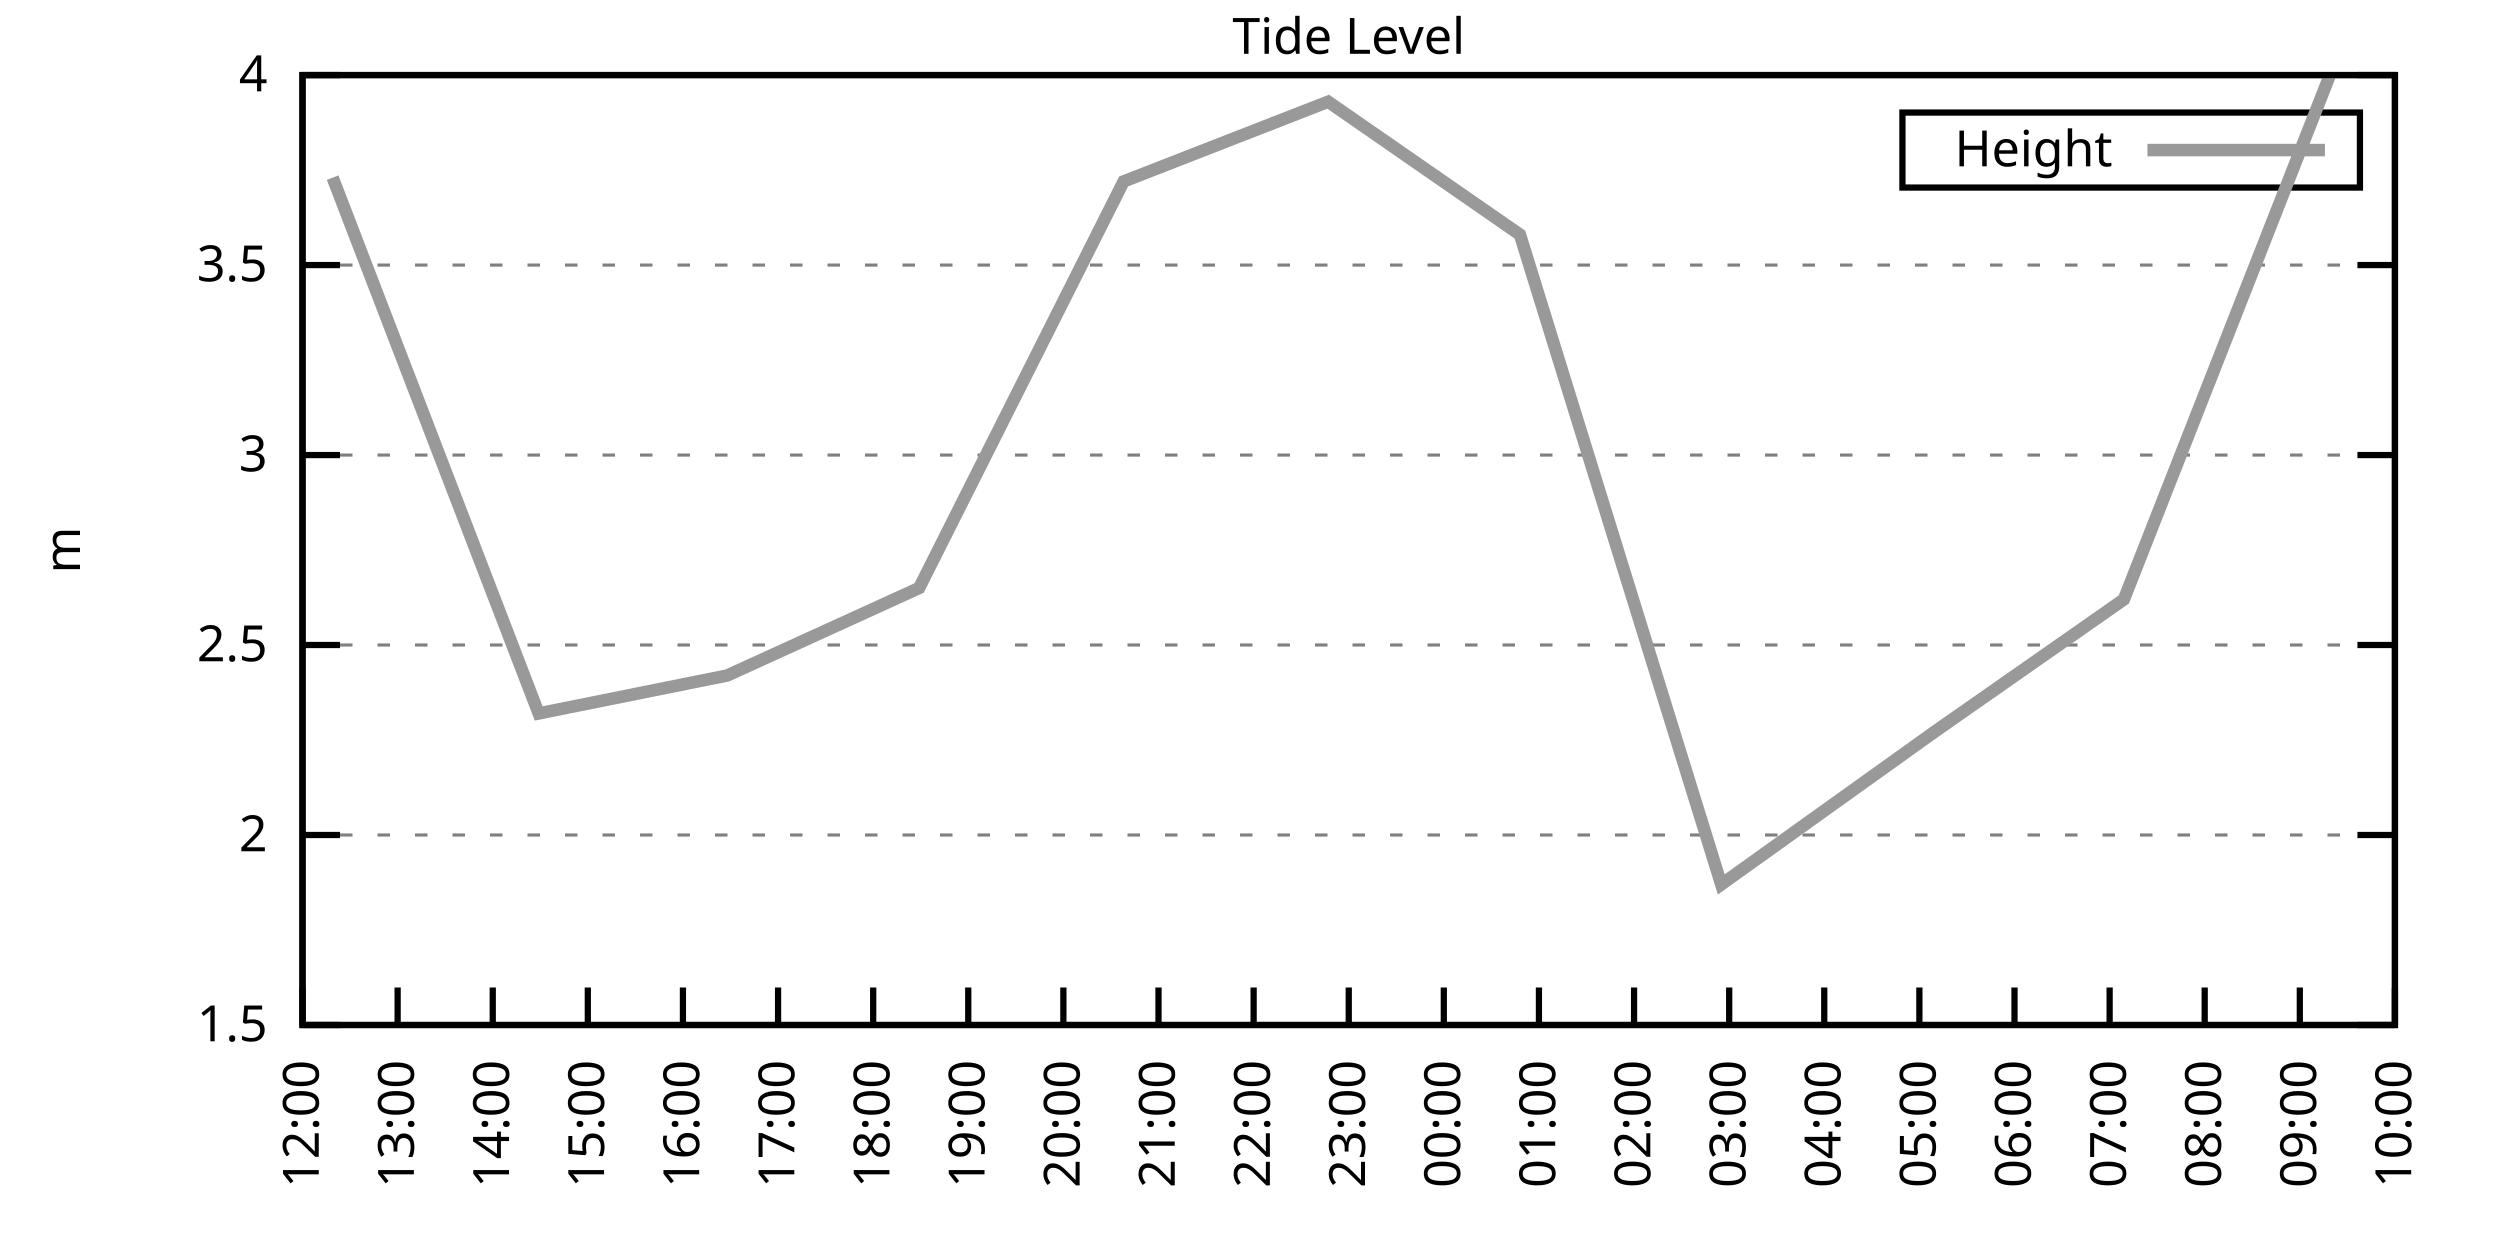
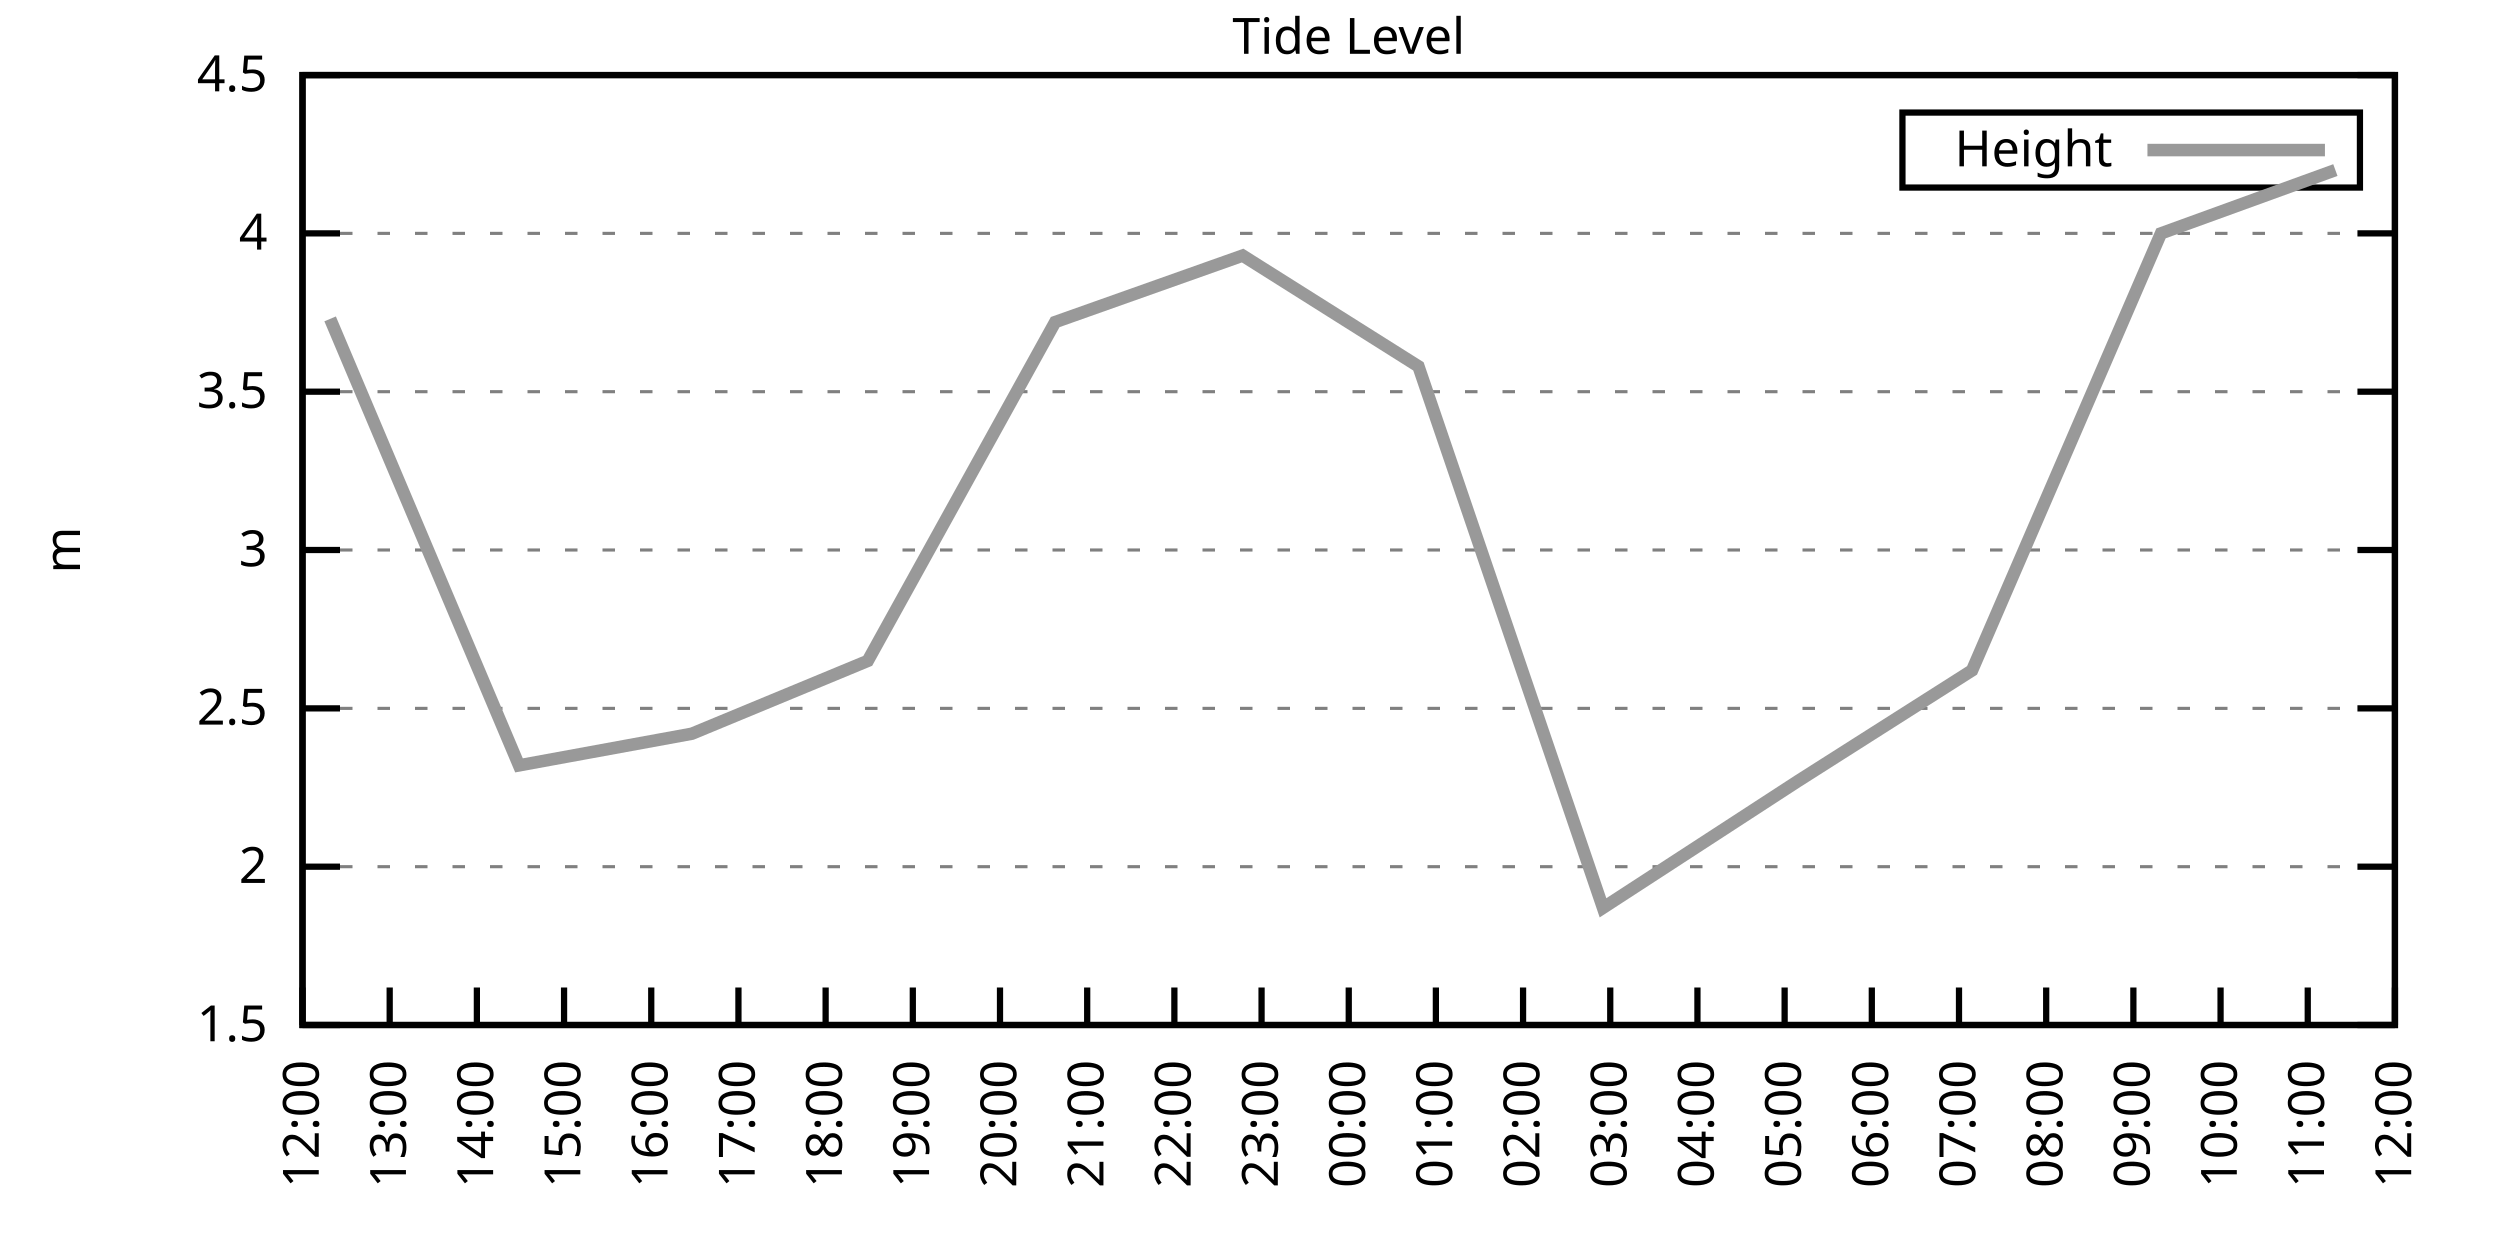
<svg xmlns="http://www.w3.org/2000/svg" xmlns:xlink="http://www.w3.org/1999/xlink" width="400" height="200" viewBox="0 0 400 200">
  <g id="gnuplot_canvas">
    <rect x="0" y="0" width="400" height="200" fill="none" />
    <defs>
      <circle id="gpDot" r="0.5" stroke-width="0.5" stroke="currentColor" />
      <path id="gpPt0" stroke-width="0.333" stroke="currentColor" d="M-1,0 h2 M0,-1 v2" />
      <path id="gpPt1" stroke-width="0.333" stroke="currentColor" d="M-1,-1 L1,1 M1,-1 L-1,1" />
      <path id="gpPt2" stroke-width="0.333" stroke="currentColor" d="M-1,0 L1,0 M0,-1 L0,1 M-1,-1 L1,1 M-1,1 L1,-1" />
      <rect id="gpPt3" stroke-width="0.333" stroke="currentColor" x="-1" y="-1" width="2" height="2" />
      <rect id="gpPt4" stroke-width="0.333" stroke="currentColor" fill="currentColor" x="-1" y="-1" width="2" height="2" />
      <circle id="gpPt5" stroke-width="0.333" stroke="currentColor" cx="0" cy="0" r="1" />
      <use xlink:href="#gpPt5" id="gpPt6" fill="currentColor" stroke="none" />
      <path id="gpPt7" stroke-width="0.333" stroke="currentColor" d="M0,-1.33 L-1.33,0.67 L1.33,0.67 z" />
      <use xlink:href="#gpPt7" id="gpPt8" fill="currentColor" stroke="none" />
      <use xlink:href="#gpPt7" id="gpPt9" stroke="currentColor" transform="rotate(180)" />
      <use xlink:href="#gpPt9" id="gpPt10" fill="currentColor" stroke="none" />
      <use xlink:href="#gpPt3" id="gpPt11" stroke="currentColor" transform="rotate(45)" />
      <use xlink:href="#gpPt11" id="gpPt12" fill="currentColor" stroke="none" />
      <path id="gpPt13" stroke-width="0.333" stroke="currentColor" d="M0,1.330 L1.265,0.411 L0.782,-1.067 L-0.782,-1.076 L-1.265,0.411 z" />
      <use xlink:href="#gpPt13" id="gpPt14" fill="currentColor" stroke="none" />
      <filter id="textbox" filterUnits="objectBoundingBox" x="0" y="0" height="1" width="1">
        <feFlood flood-color="white" flood-opacity="1" result="bgnd" />
        <feComposite in="SourceGraphic" in2="bgnd" operator="atop" />
      </filter>
      <filter id="greybox" filterUnits="objectBoundingBox" x="0" y="0" height="1" width="1">
        <feFlood flood-color="lightgrey" flood-opacity="1" result="grey" />
        <feComposite in="SourceGraphic" in2="grey" operator="atop" />
      </filter>
    </defs>
    <g fill="none" color="white" stroke="currentColor" stroke-width="1.00" stroke-linecap="butt" stroke-linejoin="miter">
</g>
    <g fill="none" color="black" stroke="currentColor" stroke-width="1.00" stroke-linecap="butt" stroke-linejoin="miter">
      <g stroke="none" shape-rendering="crispEdges">
        <polygon fill="rgb(255, 255, 255)" points="48.40,164.00 383.18,164.00 383.18,12.02 48.40,12.02 " />
      </g>
    </g>
    <g fill="none" color="black" stroke="currentColor" stroke-width="1.00" stroke-linecap="butt" stroke-linejoin="miter">
</g>
    <g fill="none" color="black" stroke="black" stroke-width="0.50" stroke-linecap="butt" stroke-linejoin="miter">
</g>
    <g fill="none" color="gray" stroke="currentColor" stroke-width="0.50" stroke-linecap="butt" stroke-linejoin="miter">
      <path stroke="gray" stroke-dasharray="2,4" class="gridline" d="M48.40,164.00 L383.19,164.00  " />
    </g>
    <g fill="none" color="gray" stroke="gray" stroke-width="1.00" stroke-linecap="butt" stroke-linejoin="miter">
</g>
    <g fill="none" color="black" stroke="currentColor" stroke-width="1.00" stroke-linecap="butt" stroke-linejoin="miter">
      <path stroke="black" d="M48.40,164.00 L54.40,164.00 M383.19,164.00 L377.19,164.00  " />
      <g transform="translate(42.80,166.60)" stroke="none" fill="black" font-family="Sans" font-size="8.00" text-anchor="end">
        <text>
          <tspan font-family="Sans"> 1.5</tspan>
        </text>
      </g>
    </g>
    <g fill="none" color="black" stroke="currentColor" stroke-width="1.00" stroke-linecap="butt" stroke-linejoin="miter">
</g>
    <g fill="none" color="black" stroke="black" stroke-width="0.50" stroke-linecap="butt" stroke-linejoin="miter">
</g>
    <g fill="none" color="gray" stroke="currentColor" stroke-width="0.50" stroke-linecap="butt" stroke-linejoin="miter">
-       <path stroke="gray" stroke-dasharray="2,4" class="gridline" d="M48.40,133.60 L383.19,133.60  " />
-     </g>
-     <g fill="none" color="gray" stroke="gray" stroke-width="1.00" stroke-linecap="butt" stroke-linejoin="miter">
- </g>
-     <g fill="none" color="black" stroke="currentColor" stroke-width="1.00" stroke-linecap="butt" stroke-linejoin="miter">
-       <path stroke="black" d="M48.40,133.60 L54.40,133.60 M383.19,133.60 L377.19,133.60  " />
-       <g transform="translate(42.80,136.20)" stroke="none" fill="black" font-family="Sans" font-size="8.00" text-anchor="end">
+       <path stroke="gray" stroke-dasharray="2,4" class="gridline" d="M48.40,138.67 L383.19,138.67  " />
+     </g>
+     <g fill="none" color="gray" stroke="gray" stroke-width="1.00" stroke-linecap="butt" stroke-linejoin="miter">
+ </g>
+     <g fill="none" color="black" stroke="currentColor" stroke-width="1.00" stroke-linecap="butt" stroke-linejoin="miter">
+       <path stroke="black" d="M48.40,138.67 L54.40,138.67 M383.19,138.67 L377.19,138.67  " />
+       <g transform="translate(42.80,141.27)" stroke="none" fill="black" font-family="Sans" font-size="8.00" text-anchor="end">
        <text>
          <tspan font-family="Sans"> 2</tspan>
        </text>
      </g>
    </g>
    <g fill="none" color="black" stroke="currentColor" stroke-width="1.00" stroke-linecap="butt" stroke-linejoin="miter">
</g>
    <g fill="none" color="black" stroke="black" stroke-width="0.50" stroke-linecap="butt" stroke-linejoin="miter">
</g>
    <g fill="none" color="gray" stroke="currentColor" stroke-width="0.50" stroke-linecap="butt" stroke-linejoin="miter">
-       <path stroke="gray" stroke-dasharray="2,4" class="gridline" d="M48.40,103.20 L383.19,103.20  " />
-     </g>
-     <g fill="none" color="gray" stroke="gray" stroke-width="1.00" stroke-linecap="butt" stroke-linejoin="miter">
- </g>
-     <g fill="none" color="black" stroke="currentColor" stroke-width="1.00" stroke-linecap="butt" stroke-linejoin="miter">
-       <path stroke="black" d="M48.40,103.20 L54.40,103.20 M383.19,103.20 L377.19,103.20  " />
-       <g transform="translate(42.80,105.80)" stroke="none" fill="black" font-family="Sans" font-size="8.00" text-anchor="end">
+       <path stroke="gray" stroke-dasharray="2,4" class="gridline" d="M48.40,113.34 L383.19,113.34  " />
+     </g>
+     <g fill="none" color="gray" stroke="gray" stroke-width="1.00" stroke-linecap="butt" stroke-linejoin="miter">
+ </g>
+     <g fill="none" color="black" stroke="currentColor" stroke-width="1.00" stroke-linecap="butt" stroke-linejoin="miter">
+       <path stroke="black" d="M48.40,113.34 L54.40,113.34 M383.19,113.34 L377.19,113.34  " />
+       <g transform="translate(42.80,115.94)" stroke="none" fill="black" font-family="Sans" font-size="8.00" text-anchor="end">
        <text>
          <tspan font-family="Sans"> 2.5</tspan>
        </text>
      </g>
    </g>
    <g fill="none" color="black" stroke="currentColor" stroke-width="1.00" stroke-linecap="butt" stroke-linejoin="miter">
</g>
    <g fill="none" color="black" stroke="black" stroke-width="0.50" stroke-linecap="butt" stroke-linejoin="miter">
</g>
    <g fill="none" color="gray" stroke="currentColor" stroke-width="0.50" stroke-linecap="butt" stroke-linejoin="miter">
-       <path stroke="gray" stroke-dasharray="2,4" class="gridline" d="M48.40,72.81 L383.19,72.81  " />
-     </g>
-     <g fill="none" color="gray" stroke="gray" stroke-width="1.00" stroke-linecap="butt" stroke-linejoin="miter">
- </g>
-     <g fill="none" color="black" stroke="currentColor" stroke-width="1.00" stroke-linecap="butt" stroke-linejoin="miter">
-       <path stroke="black" d="M48.40,72.81 L54.40,72.81 M383.19,72.81 L377.19,72.81  " />
-       <g transform="translate(42.80,75.41)" stroke="none" fill="black" font-family="Sans" font-size="8.00" text-anchor="end">
+       <path stroke="gray" stroke-dasharray="2,4" class="gridline" d="M48.40,88.00 L383.19,88.00  " />
+     </g>
+     <g fill="none" color="gray" stroke="gray" stroke-width="1.00" stroke-linecap="butt" stroke-linejoin="miter">
+ </g>
+     <g fill="none" color="black" stroke="currentColor" stroke-width="1.00" stroke-linecap="butt" stroke-linejoin="miter">
+       <path stroke="black" d="M48.40,88.00 L54.40,88.00 M383.19,88.00 L377.19,88.00  " />
+       <g transform="translate(42.80,90.60)" stroke="none" fill="black" font-family="Sans" font-size="8.00" text-anchor="end">
        <text>
          <tspan font-family="Sans"> 3</tspan>
        </text>
      </g>
    </g>
    <g fill="none" color="black" stroke="currentColor" stroke-width="1.00" stroke-linecap="butt" stroke-linejoin="miter">
</g>
    <g fill="none" color="black" stroke="black" stroke-width="0.50" stroke-linecap="butt" stroke-linejoin="miter">
</g>
    <g fill="none" color="gray" stroke="currentColor" stroke-width="0.50" stroke-linecap="butt" stroke-linejoin="miter">
-       <path stroke="gray" stroke-dasharray="2,4" class="gridline" d="M48.40,42.41 L383.19,42.41  " />
-     </g>
-     <g fill="none" color="gray" stroke="gray" stroke-width="1.00" stroke-linecap="butt" stroke-linejoin="miter">
- </g>
-     <g fill="none" color="black" stroke="currentColor" stroke-width="1.00" stroke-linecap="butt" stroke-linejoin="miter">
-       <path stroke="black" d="M48.40,42.41 L54.40,42.41 M383.19,42.41 L377.19,42.41  " />
-       <g transform="translate(42.80,45.01)" stroke="none" fill="black" font-family="Sans" font-size="8.00" text-anchor="end">
+       <path stroke="gray" stroke-dasharray="2,4" class="gridline" d="M48.40,62.67 L383.19,62.67  " />
+     </g>
+     <g fill="none" color="gray" stroke="gray" stroke-width="1.00" stroke-linecap="butt" stroke-linejoin="miter">
+ </g>
+     <g fill="none" color="black" stroke="currentColor" stroke-width="1.00" stroke-linecap="butt" stroke-linejoin="miter">
+       <path stroke="black" d="M48.40,62.67 L54.40,62.67 M383.19,62.67 L377.19,62.67  " />
+       <g transform="translate(42.80,65.27)" stroke="none" fill="black" font-family="Sans" font-size="8.00" text-anchor="end">
        <text>
          <tspan font-family="Sans"> 3.5</tspan>
+         </text>
+       </g>
+     </g>
+     <g fill="none" color="black" stroke="currentColor" stroke-width="1.00" stroke-linecap="butt" stroke-linejoin="miter">
+ </g>
+     <g fill="none" color="black" stroke="black" stroke-width="0.50" stroke-linecap="butt" stroke-linejoin="miter">
+ </g>
+     <g fill="none" color="gray" stroke="currentColor" stroke-width="0.50" stroke-linecap="butt" stroke-linejoin="miter">
+       <path stroke="gray" stroke-dasharray="2,4" class="gridline" d="M48.40,37.34 L383.19,37.34  " />
+     </g>
+     <g fill="none" color="gray" stroke="gray" stroke-width="1.00" stroke-linecap="butt" stroke-linejoin="miter">
+ </g>
+     <g fill="none" color="black" stroke="currentColor" stroke-width="1.00" stroke-linecap="butt" stroke-linejoin="miter">
+       <path stroke="black" d="M48.40,37.34 L54.40,37.34 M383.19,37.34 L377.19,37.34  " />
+       <g transform="translate(42.80,39.94)" stroke="none" fill="black" font-family="Sans" font-size="8.00" text-anchor="end">
+         <text>
+           <tspan font-family="Sans"> 4</tspan>
        </text>
      </g>
    </g>
    <g fill="none" color="black" stroke="currentColor" stroke-width="1.00" stroke-linecap="butt" stroke-linejoin="miter">
</g>
    <g fill="none" color="black" stroke="black" stroke-width="0.50" stroke-linecap="butt" stroke-linejoin="miter">
</g>
    <g fill="none" color="gray" stroke="currentColor" stroke-width="0.50" stroke-linecap="butt" stroke-linejoin="miter">
      <path stroke="gray" stroke-dasharray="2,4" class="gridline" d="M48.40,12.01 L383.19,12.01  " />
    </g>
    <g fill="none" color="gray" stroke="gray" stroke-width="1.00" stroke-linecap="butt" stroke-linejoin="miter">
</g>
    <g fill="none" color="black" stroke="currentColor" stroke-width="1.00" stroke-linecap="butt" stroke-linejoin="miter">
      <path stroke="black" d="M48.40,12.01 L54.40,12.01 M383.19,12.01 L377.19,12.01  " />
      <g transform="translate(42.80,14.61)" stroke="none" fill="black" font-family="Sans" font-size="8.00" text-anchor="end">
        <text>
-           <tspan font-family="Sans"> 4</tspan>
+           <tspan font-family="Sans"> 4.5</tspan>
        </text>
      </g>
    </g>
    <g fill="none" color="black" stroke="currentColor" stroke-width="1.00" stroke-linecap="butt" stroke-linejoin="miter">
      <path stroke="black" d="M48.40,164.00 L48.40,158.00  " />
      <g transform="translate(51.00,169.60) rotate(270.00)" stroke="none" fill="black" font-family="Sans" font-size="8.00" text-anchor="end">
        <text>
          <tspan font-family="Sans">12:00</tspan>
        </text>
      </g>
    </g>
    <g fill="none" color="black" stroke="currentColor" stroke-width="1.00" stroke-linecap="butt" stroke-linejoin="miter">
-       <path stroke="black" d="M63.62,164.00 L63.62,158.00  " />
-       <g transform="translate(66.22,169.60) rotate(270.00)" stroke="none" fill="black" font-family="Sans" font-size="8.00" text-anchor="end">
+       <path stroke="black" d="M62.35,164.00 L62.35,158.00  " />
+       <g transform="translate(64.95,169.60) rotate(270.00)" stroke="none" fill="black" font-family="Sans" font-size="8.00" text-anchor="end">
        <text>
          <tspan font-family="Sans">13:00</tspan>
        </text>
      </g>
    </g>
    <g fill="none" color="black" stroke="currentColor" stroke-width="1.00" stroke-linecap="butt" stroke-linejoin="miter">
-       <path stroke="black" d="M78.84,164.00 L78.84,158.00  " />
-       <g transform="translate(81.44,169.60) rotate(270.00)" stroke="none" fill="black" font-family="Sans" font-size="8.00" text-anchor="end">
+       <path stroke="black" d="M76.30,164.00 L76.30,158.00  " />
+       <g transform="translate(78.90,169.60) rotate(270.00)" stroke="none" fill="black" font-family="Sans" font-size="8.00" text-anchor="end">
        <text>
          <tspan font-family="Sans">14:00</tspan>
        </text>
      </g>
    </g>
    <g fill="none" color="black" stroke="currentColor" stroke-width="1.00" stroke-linecap="butt" stroke-linejoin="miter">
-       <path stroke="black" d="M94.05,164.00 L94.05,158.00  " />
-       <g transform="translate(96.65,169.60) rotate(270.00)" stroke="none" fill="black" font-family="Sans" font-size="8.00" text-anchor="end">
+       <path stroke="black" d="M90.25,164.00 L90.25,158.00  " />
+       <g transform="translate(92.85,169.60) rotate(270.00)" stroke="none" fill="black" font-family="Sans" font-size="8.00" text-anchor="end">
        <text>
          <tspan font-family="Sans">15:00</tspan>
        </text>
      </g>
    </g>
    <g fill="none" color="black" stroke="currentColor" stroke-width="1.00" stroke-linecap="butt" stroke-linejoin="miter">
-       <path stroke="black" d="M109.27,164.00 L109.27,158.00  " />
-       <g transform="translate(111.87,169.60) rotate(270.00)" stroke="none" fill="black" font-family="Sans" font-size="8.00" text-anchor="end">
+       <path stroke="black" d="M104.20,164.00 L104.20,158.00  " />
+       <g transform="translate(106.80,169.60) rotate(270.00)" stroke="none" fill="black" font-family="Sans" font-size="8.00" text-anchor="end">
        <text>
          <tspan font-family="Sans">16:00</tspan>
        </text>
      </g>
    </g>
    <g fill="none" color="black" stroke="currentColor" stroke-width="1.00" stroke-linecap="butt" stroke-linejoin="miter">
-       <path stroke="black" d="M124.49,164.00 L124.49,158.00  " />
-       <g transform="translate(127.09,169.60) rotate(270.00)" stroke="none" fill="black" font-family="Sans" font-size="8.00" text-anchor="end">
+       <path stroke="black" d="M118.15,164.00 L118.15,158.00  " />
+       <g transform="translate(120.75,169.60) rotate(270.00)" stroke="none" fill="black" font-family="Sans" font-size="8.00" text-anchor="end">
        <text>
          <tspan font-family="Sans">17:00</tspan>
        </text>
      </g>
    </g>
    <g fill="none" color="black" stroke="currentColor" stroke-width="1.00" stroke-linecap="butt" stroke-linejoin="miter">
-       <path stroke="black" d="M139.71,164.00 L139.71,158.00  " />
-       <g transform="translate(142.31,169.60) rotate(270.00)" stroke="none" fill="black" font-family="Sans" font-size="8.00" text-anchor="end">
+       <path stroke="black" d="M132.10,164.00 L132.10,158.00  " />
+       <g transform="translate(134.70,169.60) rotate(270.00)" stroke="none" fill="black" font-family="Sans" font-size="8.00" text-anchor="end">
        <text>
          <tspan font-family="Sans">18:00</tspan>
        </text>
      </g>
    </g>
    <g fill="none" color="black" stroke="currentColor" stroke-width="1.00" stroke-linecap="butt" stroke-linejoin="miter">
-       <path stroke="black" d="M154.92,164.00 L154.92,158.00  " />
-       <g transform="translate(157.52,169.60) rotate(270.00)" stroke="none" fill="black" font-family="Sans" font-size="8.00" text-anchor="end">
+       <path stroke="black" d="M146.05,164.00 L146.05,158.00  " />
+       <g transform="translate(148.65,169.60) rotate(270.00)" stroke="none" fill="black" font-family="Sans" font-size="8.00" text-anchor="end">
        <text>
          <tspan font-family="Sans">19:00</tspan>
        </text>
      </g>
    </g>
    <g fill="none" color="black" stroke="currentColor" stroke-width="1.00" stroke-linecap="butt" stroke-linejoin="miter">
-       <path stroke="black" d="M170.14,164.00 L170.14,158.00  " />
-       <g transform="translate(172.74,169.60) rotate(270.00)" stroke="none" fill="black" font-family="Sans" font-size="8.00" text-anchor="end">
+       <path stroke="black" d="M160.00,164.00 L160.00,158.00  " />
+       <g transform="translate(162.60,169.60) rotate(270.00)" stroke="none" fill="black" font-family="Sans" font-size="8.00" text-anchor="end">
        <text>
          <tspan font-family="Sans">20:00</tspan>
        </text>
      </g>
    </g>
    <g fill="none" color="black" stroke="currentColor" stroke-width="1.00" stroke-linecap="butt" stroke-linejoin="miter">
-       <path stroke="black" d="M185.36,164.00 L185.36,158.00  " />
-       <g transform="translate(187.96,169.60) rotate(270.00)" stroke="none" fill="black" font-family="Sans" font-size="8.00" text-anchor="end">
+       <path stroke="black" d="M173.95,164.00 L173.95,158.00  " />
+       <g transform="translate(176.55,169.60) rotate(270.00)" stroke="none" fill="black" font-family="Sans" font-size="8.00" text-anchor="end">
        <text>
          <tspan font-family="Sans">21:00</tspan>
        </text>
      </g>
    </g>
    <g fill="none" color="black" stroke="currentColor" stroke-width="1.00" stroke-linecap="butt" stroke-linejoin="miter">
-       <path stroke="black" d="M200.58,164.00 L200.58,158.00  " />
-       <g transform="translate(203.18,169.60) rotate(270.00)" stroke="none" fill="black" font-family="Sans" font-size="8.00" text-anchor="end">
+       <path stroke="black" d="M187.90,164.00 L187.90,158.00  " />
+       <g transform="translate(190.50,169.60) rotate(270.00)" stroke="none" fill="black" font-family="Sans" font-size="8.00" text-anchor="end">
        <text>
          <tspan font-family="Sans">22:00</tspan>
+         </text>
+       </g>
+     </g>
+     <g fill="none" color="black" stroke="currentColor" stroke-width="1.00" stroke-linecap="butt" stroke-linejoin="miter">
+       <path stroke="black" d="M201.85,164.00 L201.85,158.00  " />
+       <g transform="translate(204.45,169.60) rotate(270.00)" stroke="none" fill="black" font-family="Sans" font-size="8.00" text-anchor="end">
+         <text>
+           <tspan font-family="Sans">23:00</tspan>
        </text>
      </g>
    </g>
    <g fill="none" color="black" stroke="currentColor" stroke-width="1.00" stroke-linecap="butt" stroke-linejoin="miter">
      <path stroke="black" d="M215.80,164.00 L215.80,158.00  " />
      <g transform="translate(218.40,169.60) rotate(270.00)" stroke="none" fill="black" font-family="Sans" font-size="8.00" text-anchor="end">
        <text>
-           <tspan font-family="Sans">23:00</tspan>
-         </text>
-       </g>
-     </g>
-     <g fill="none" color="black" stroke="currentColor" stroke-width="1.00" stroke-linecap="butt" stroke-linejoin="miter">
-       <path stroke="black" d="M231.01,164.00 L231.01,158.00  " />
-       <g transform="translate(233.61,169.60) rotate(270.00)" stroke="none" fill="black" font-family="Sans" font-size="8.00" text-anchor="end">
-         <text>
          <tspan font-family="Sans">00:00</tspan>
        </text>
      </g>
    </g>
    <g fill="none" color="black" stroke="currentColor" stroke-width="1.00" stroke-linecap="butt" stroke-linejoin="miter">
-       <path stroke="black" d="M246.23,164.00 L246.23,158.00  " />
-       <g transform="translate(248.83,169.60) rotate(270.00)" stroke="none" fill="black" font-family="Sans" font-size="8.00" text-anchor="end">
+       <path stroke="black" d="M229.74,164.00 L229.74,158.00  " />
+       <g transform="translate(232.34,169.60) rotate(270.00)" stroke="none" fill="black" font-family="Sans" font-size="8.00" text-anchor="end">
        <text>
          <tspan font-family="Sans">01:00</tspan>
        </text>
      </g>
    </g>
    <g fill="none" color="black" stroke="currentColor" stroke-width="1.00" stroke-linecap="butt" stroke-linejoin="miter">
-       <path stroke="black" d="M261.45,164.00 L261.45,158.00  " />
-       <g transform="translate(264.05,169.60) rotate(270.00)" stroke="none" fill="black" font-family="Sans" font-size="8.00" text-anchor="end">
+       <path stroke="black" d="M243.69,164.00 L243.69,158.00  " />
+       <g transform="translate(246.29,169.60) rotate(270.00)" stroke="none" fill="black" font-family="Sans" font-size="8.00" text-anchor="end">
        <text>
          <tspan font-family="Sans">02:00</tspan>
        </text>
      </g>
    </g>
    <g fill="none" color="black" stroke="currentColor" stroke-width="1.00" stroke-linecap="butt" stroke-linejoin="miter">
-       <path stroke="black" d="M276.67,164.00 L276.67,158.00  " />
-       <g transform="translate(279.27,169.60) rotate(270.00)" stroke="none" fill="black" font-family="Sans" font-size="8.00" text-anchor="end">
+       <path stroke="black" d="M257.64,164.00 L257.64,158.00  " />
+       <g transform="translate(260.24,169.60) rotate(270.00)" stroke="none" fill="black" font-family="Sans" font-size="8.00" text-anchor="end">
        <text>
          <tspan font-family="Sans">03:00</tspan>
        </text>
      </g>
    </g>
    <g fill="none" color="black" stroke="currentColor" stroke-width="1.00" stroke-linecap="butt" stroke-linejoin="miter">
-       <path stroke="black" d="M291.88,164.00 L291.88,158.00  " />
-       <g transform="translate(294.48,169.60) rotate(270.00)" stroke="none" fill="black" font-family="Sans" font-size="8.00" text-anchor="end">
+       <path stroke="black" d="M271.59,164.00 L271.59,158.00  " />
+       <g transform="translate(274.19,169.60) rotate(270.00)" stroke="none" fill="black" font-family="Sans" font-size="8.00" text-anchor="end">
        <text>
          <tspan font-family="Sans">04:00</tspan>
        </text>
      </g>
    </g>
    <g fill="none" color="black" stroke="currentColor" stroke-width="1.00" stroke-linecap="butt" stroke-linejoin="miter">
-       <path stroke="black" d="M307.10,164.00 L307.10,158.00  " />
-       <g transform="translate(309.70,169.60) rotate(270.00)" stroke="none" fill="black" font-family="Sans" font-size="8.00" text-anchor="end">
+       <path stroke="black" d="M285.54,164.00 L285.54,158.00  " />
+       <g transform="translate(288.14,169.60) rotate(270.00)" stroke="none" fill="black" font-family="Sans" font-size="8.00" text-anchor="end">
        <text>
          <tspan font-family="Sans">05:00</tspan>
        </text>
      </g>
    </g>
    <g fill="none" color="black" stroke="currentColor" stroke-width="1.00" stroke-linecap="butt" stroke-linejoin="miter">
-       <path stroke="black" d="M322.32,164.00 L322.32,158.00  " />
-       <g transform="translate(324.92,169.60) rotate(270.00)" stroke="none" fill="black" font-family="Sans" font-size="8.00" text-anchor="end">
+       <path stroke="black" d="M299.49,164.00 L299.49,158.00  " />
+       <g transform="translate(302.09,169.60) rotate(270.00)" stroke="none" fill="black" font-family="Sans" font-size="8.00" text-anchor="end">
        <text>
          <tspan font-family="Sans">06:00</tspan>
        </text>
      </g>
    </g>
    <g fill="none" color="black" stroke="currentColor" stroke-width="1.00" stroke-linecap="butt" stroke-linejoin="miter">
-       <path stroke="black" d="M337.54,164.00 L337.54,158.00  " />
-       <g transform="translate(340.14,169.60) rotate(270.00)" stroke="none" fill="black" font-family="Sans" font-size="8.00" text-anchor="end">
+       <path stroke="black" d="M313.44,164.00 L313.44,158.00  " />
+       <g transform="translate(316.04,169.60) rotate(270.00)" stroke="none" fill="black" font-family="Sans" font-size="8.00" text-anchor="end">
        <text>
          <tspan font-family="Sans">07:00</tspan>
        </text>
      </g>
    </g>
    <g fill="none" color="black" stroke="currentColor" stroke-width="1.00" stroke-linecap="butt" stroke-linejoin="miter">
-       <path stroke="black" d="M352.75,164.00 L352.75,158.00  " />
-       <g transform="translate(355.35,169.60) rotate(270.00)" stroke="none" fill="black" font-family="Sans" font-size="8.00" text-anchor="end">
+       <path stroke="black" d="M327.39,164.00 L327.39,158.00  " />
+       <g transform="translate(329.99,169.60) rotate(270.00)" stroke="none" fill="black" font-family="Sans" font-size="8.00" text-anchor="end">
        <text>
          <tspan font-family="Sans">08:00</tspan>
        </text>
      </g>
    </g>
    <g fill="none" color="black" stroke="currentColor" stroke-width="1.00" stroke-linecap="butt" stroke-linejoin="miter">
-       <path stroke="black" d="M367.97,164.00 L367.97,158.00  " />
-       <g transform="translate(370.57,169.60) rotate(270.00)" stroke="none" fill="black" font-family="Sans" font-size="8.00" text-anchor="end">
+       <path stroke="black" d="M341.34,164.00 L341.34,158.00  " />
+       <g transform="translate(343.94,169.60) rotate(270.00)" stroke="none" fill="black" font-family="Sans" font-size="8.00" text-anchor="end">
        <text>
          <tspan font-family="Sans">09:00</tspan>
+         </text>
+       </g>
+     </g>
+     <g fill="none" color="black" stroke="currentColor" stroke-width="1.00" stroke-linecap="butt" stroke-linejoin="miter">
+       <path stroke="black" d="M355.29,164.00 L355.29,158.00  " />
+       <g transform="translate(357.89,169.60) rotate(270.00)" stroke="none" fill="black" font-family="Sans" font-size="8.00" text-anchor="end">
+         <text>
+           <tspan font-family="Sans">10:00</tspan>
+         </text>
+       </g>
+     </g>
+     <g fill="none" color="black" stroke="currentColor" stroke-width="1.00" stroke-linecap="butt" stroke-linejoin="miter">
+       <path stroke="black" d="M369.24,164.00 L369.24,158.00  " />
+       <g transform="translate(371.84,169.60) rotate(270.00)" stroke="none" fill="black" font-family="Sans" font-size="8.00" text-anchor="end">
+         <text>
+           <tspan font-family="Sans">11:00</tspan>
        </text>
      </g>
    </g>
    <g fill="none" color="black" stroke="currentColor" stroke-width="1.00" stroke-linecap="butt" stroke-linejoin="miter">
      <path stroke="black" d="M383.19,164.00 L383.19,158.00  " />
      <g transform="translate(385.79,169.60) rotate(270.00)" stroke="none" fill="black" font-family="Sans" font-size="8.00" text-anchor="end">
        <text>
-           <tspan font-family="Sans">10:00</tspan>
+           <tspan font-family="Sans">12:00</tspan>
        </text>
      </g>
    </g>
    <g fill="none" color="black" stroke="currentColor" stroke-width="1.00" stroke-linecap="butt" stroke-linejoin="miter">
</g>
    <g fill="none" color="black" stroke="currentColor" stroke-width="1.00" stroke-linecap="butt" stroke-linejoin="miter">
      <path stroke="black" d="M48.40,12.01 L48.40,164.00 L383.19,164.00 L383.19,12.01 L48.40,12.01 Z  " />
    </g>
    <g fill="none" color="black" stroke="currentColor" stroke-width="1.00" stroke-linecap="butt" stroke-linejoin="miter">
</g>
    <g fill="none" color="black" stroke="currentColor" stroke-width="1.00" stroke-linecap="butt" stroke-linejoin="miter">
      <path stroke="black" d="M304.39,30.01 L304.39,18.01 L377.59,18.01 L377.59,30.01 L304.39,30.01 Z  " />
    </g>
    <g id="Tide_level_plot_1">
      <g fill="none" color="white" stroke="black" stroke-width="2.00" stroke-linecap="butt" stroke-linejoin="miter">
</g>
      <g fill="none" color="black" stroke="currentColor" stroke-width="2.00" stroke-linecap="butt" stroke-linejoin="miter">
        <g transform="translate(337.99,26.61)" stroke="none" fill="black" font-family="Sans" font-size="8.00" text-anchor="end">
          <text>
            <tspan font-family="Sans">Height</tspan>
          </text>
        </g>
      </g>
      <g fill="none" color="black" stroke="currentColor" stroke-width="2.00" stroke-linecap="butt" stroke-linejoin="miter">
-         <path stroke="rgb(153, 153, 153)" d="M343.59,24.01 L371.99,24.01 M53.22,28.42 L86.19,114.15 L116.37,108.07 L147.06,94.08 L179.78,29.03 L212.50,16.27   L243.19,37.54 L275.40,141.51 L309.38,117.19 L339.82,95.91 L372.79,12.01  " />
+         <path stroke="rgb(153, 153, 153)" d="M343.59,24.01 L371.99,24.01 M52.82,51.02 L83.04,122.46 L110.71,117.39 L138.84,105.74 L168.83,51.53 L198.82,40.89   L226.95,58.62 L256.48,145.25 L287.64,124.99 L315.53,107.26 L345.76,37.34 L373.66,27.21  " />
      </g>
    </g>
    <g fill="none" color="black" stroke="currentColor" stroke-width="2.00" stroke-linecap="butt" stroke-linejoin="miter">
</g>
    <g fill="none" color="black" stroke="black" stroke-width="1.00" stroke-linecap="butt" stroke-linejoin="miter">
</g>
    <g fill="none" color="black" stroke="currentColor" stroke-width="1.00" stroke-linecap="butt" stroke-linejoin="miter">
      <path stroke="black" d="M48.40,12.01 L48.40,164.00 L383.19,164.00 L383.19,12.01 L48.40,12.01 Z  " />
      <g transform="translate(12.80,88.01) rotate(270.00)" stroke="none" fill="black" font-family="Sans" font-size="8.00" text-anchor="middle">
        <text>
          <tspan font-family="Sans">m</tspan>
        </text>
      </g>
    </g>
    <g fill="none" color="black" stroke="currentColor" stroke-width="1.00" stroke-linecap="butt" stroke-linejoin="miter">
</g>
    <g fill="none" color="black" stroke="currentColor" stroke-width="1.00" stroke-linecap="butt" stroke-linejoin="miter">
      <g transform="translate(215.79,8.61)" stroke="none" fill="black" font-family="Sans" font-size="8.00" text-anchor="middle">
        <text>
          <tspan font-family="Sans">Tide Level</tspan>
        </text>
      </g>
    </g>
    <g fill="none" color="black" stroke="currentColor" stroke-width="1.00" stroke-linecap="butt" stroke-linejoin="miter">
</g>
  </g>
</svg>
